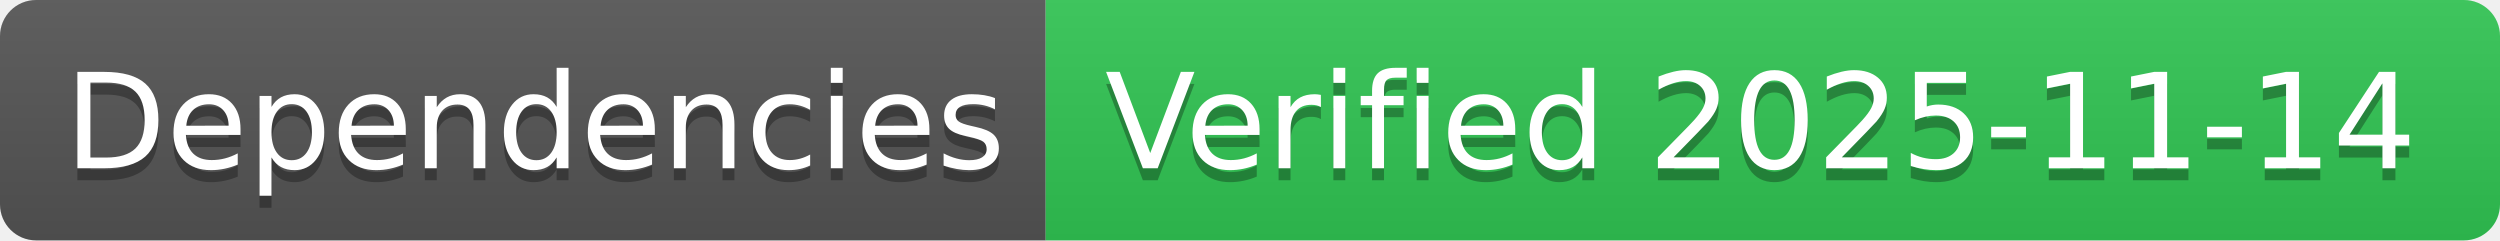
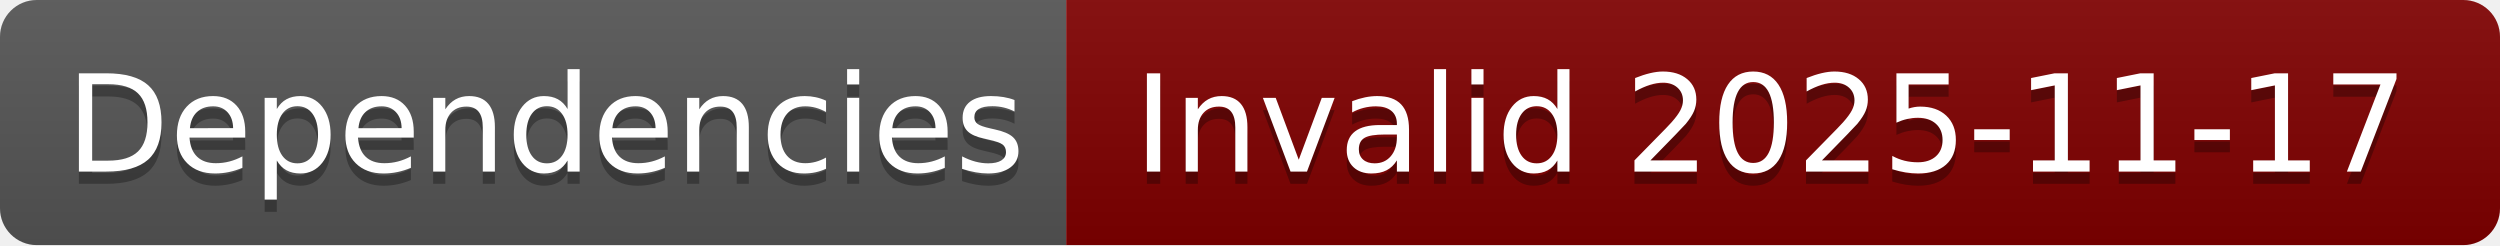
- <svg xmlns="http://www.w3.org/2000/svg" width="208" height="20" role="img" aria-label="Dependencies: Verified 2025-11-14">
+ <svg xmlns="http://www.w3.org/2000/svg" width="204" height="20" role="img" aria-label="Dependencies: Invalid 2025-11-17">
  <linearGradient id="s" x2="0" y2="100%">
    <stop offset="0" stop-color="#bbb" stop-opacity=".1" />
    <stop offset="1" stop-opacity=".1" />
  </linearGradient>
  <clipPath id="r">
-     <rect width="208" height="20" rx="3" fill="#fff" />
+     <rect width="204" height="20" rx="3" fill="#fff" />
  </clipPath>
  <g clip-path="url(#r)">
    <rect width="87" height="20" fill="#555" />
-     <rect x="87" width="121" height="20" fill="#31c653" />
-     <rect width="208" height="20" fill="url(#s)" />
+     <rect x="87" width="117" height="20" fill="#800000" />
+     <rect width="204" height="20" fill="url(#s)" />
  </g>
  <g fill="#fff" text-anchor="middle" font-family="Verdana,Geneva,DejaVu Sans,sans-serif" text-rendering="geometricPrecision" font-size="110">
    <text aria-hidden="true" x="445" y="150" fill="#010101" fill-opacity=".3" transform="scale(.1)" textLength="770">Dependencies</text>
    <text x="445" y="140" transform="scale(.1)" fill="#fff" textLength="770">Dependencies</text>
-     <text aria-hidden="true" x="1465" y="150" fill="#010101" fill-opacity=".3" transform="scale(.1)" textLength="1110">Verified 2025-11-14</text>
-     <text x="1465" y="140" transform="scale(.1)" fill="#fff" textLength="1110">Verified 2025-11-14</text>
+     <text aria-hidden="true" x="1445" y="150" fill="#010101" fill-opacity=".3" transform="scale(.1)" textLength="1070">Invalid 2025-11-17</text>
+     <text x="1445" y="140" transform="scale(.1)" fill="#fff" textLength="1070">Invalid 2025-11-17</text>
  </g>
</svg>
